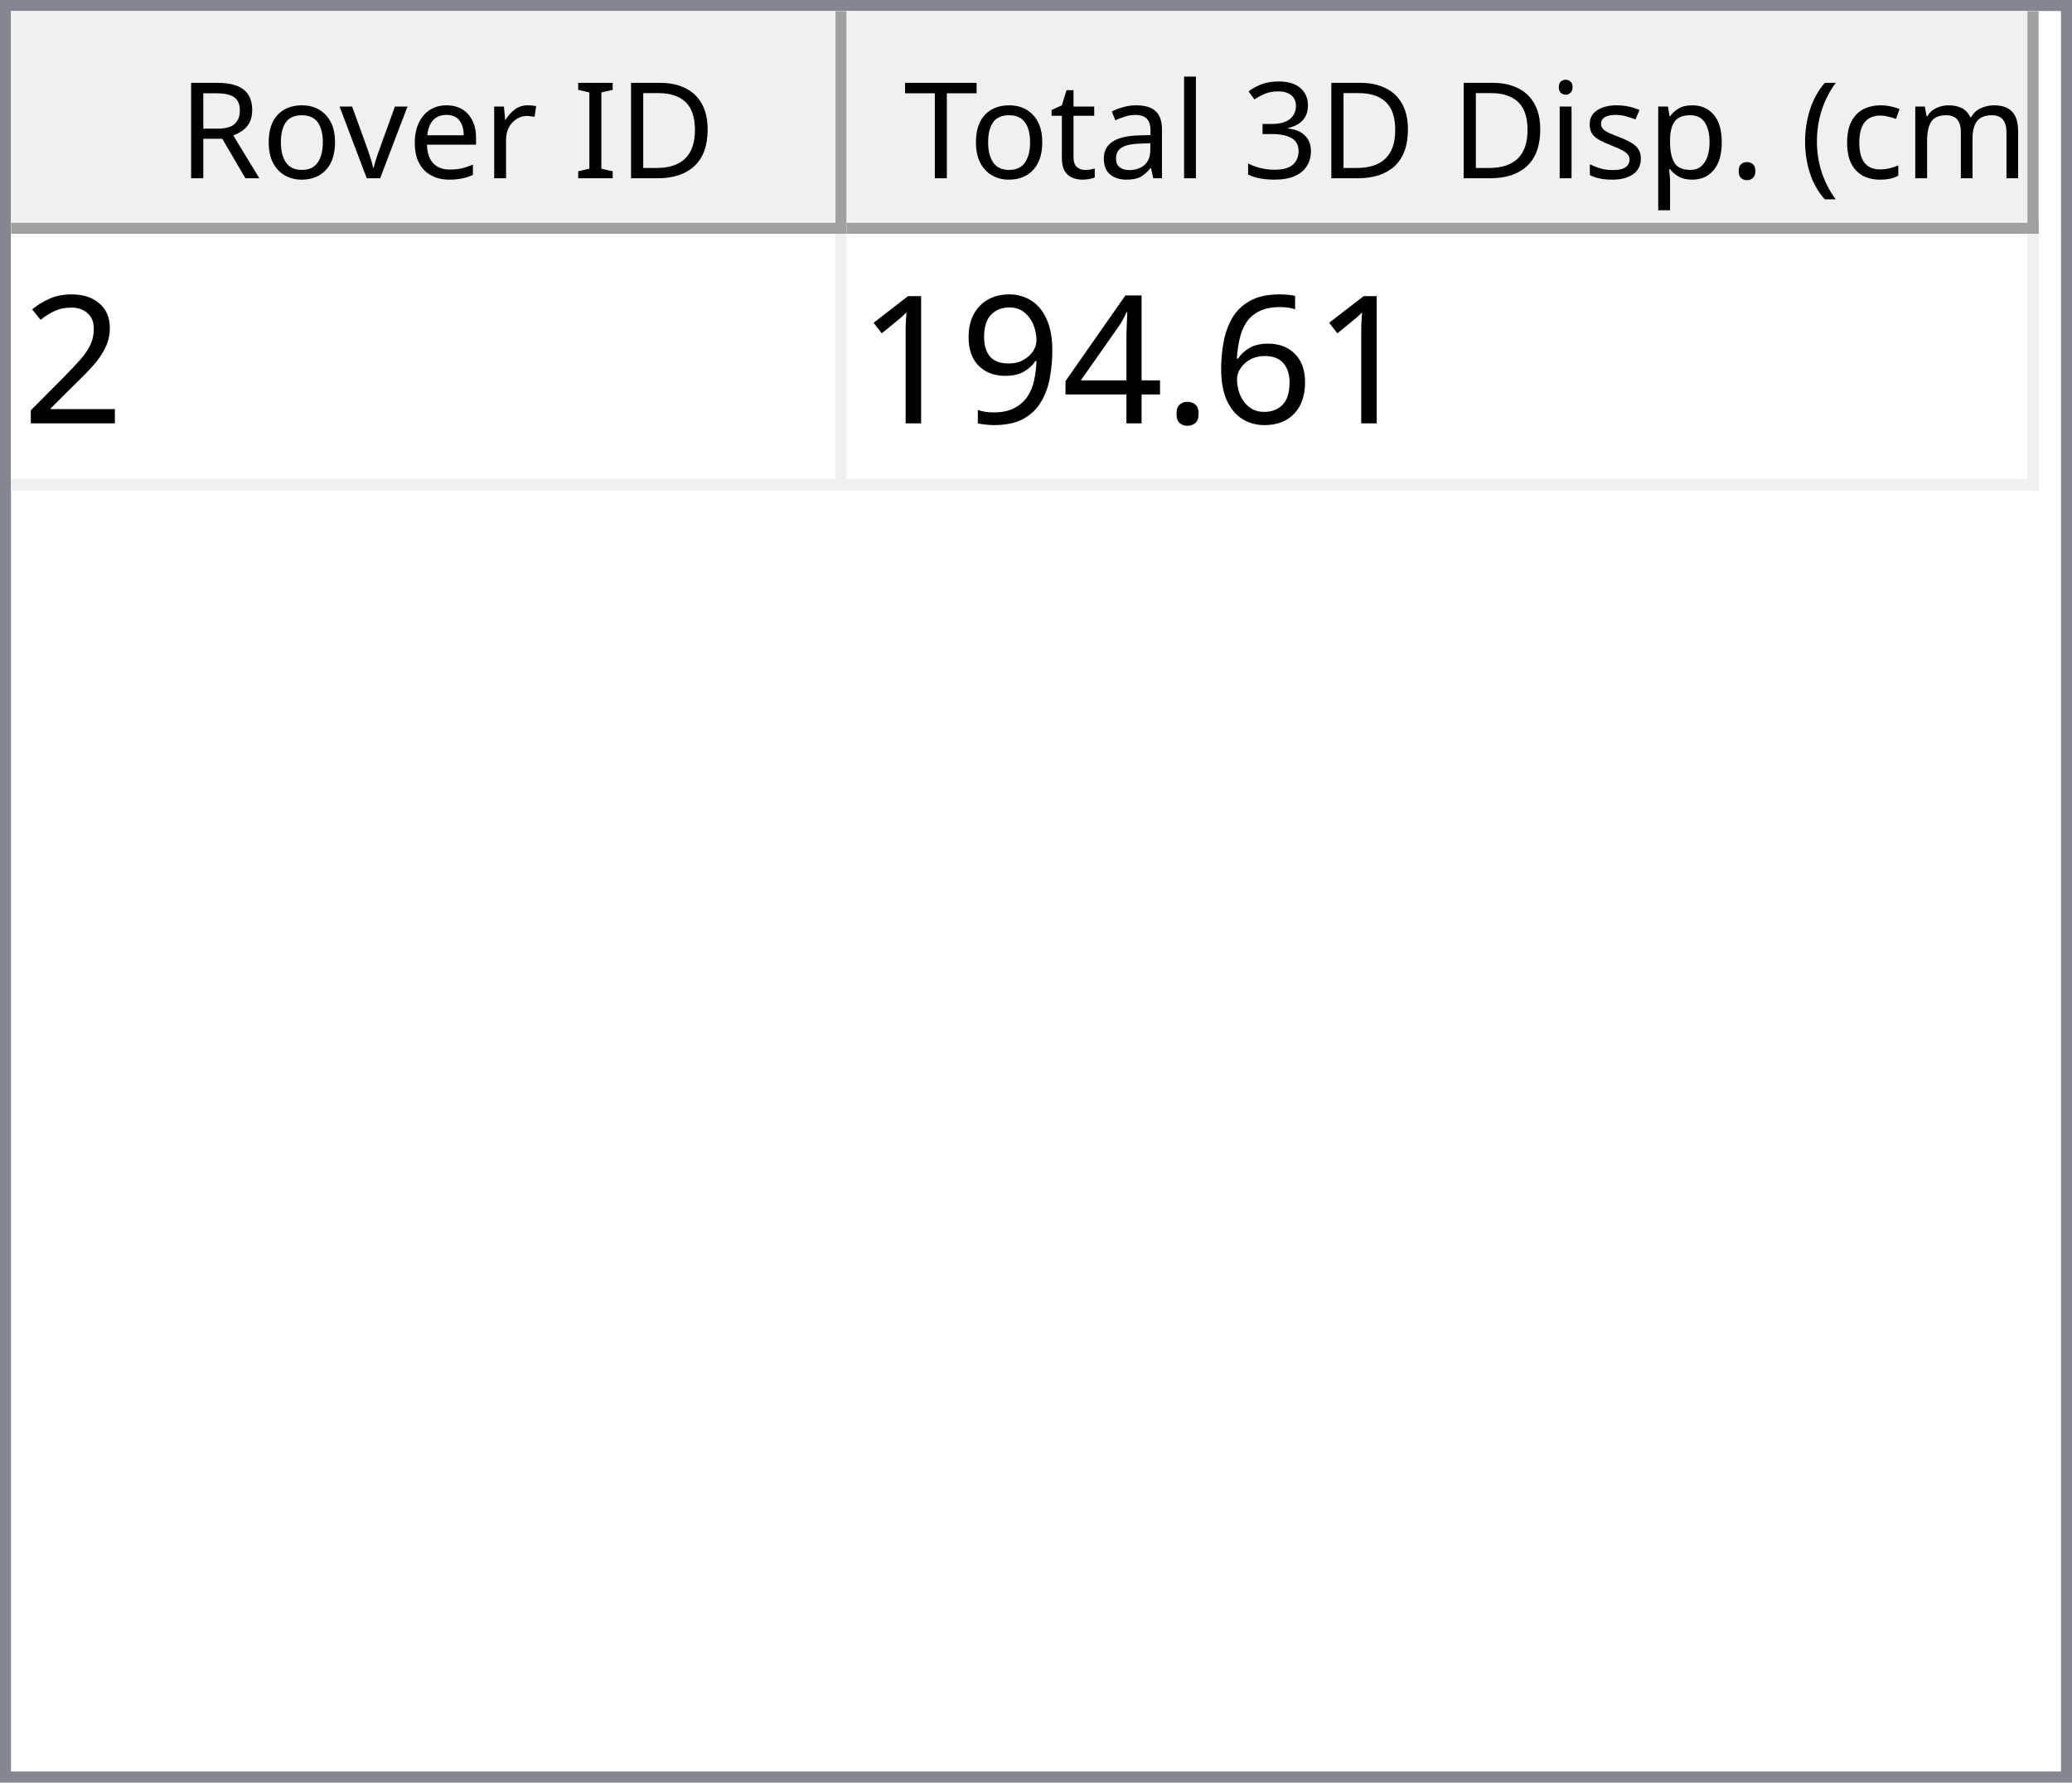
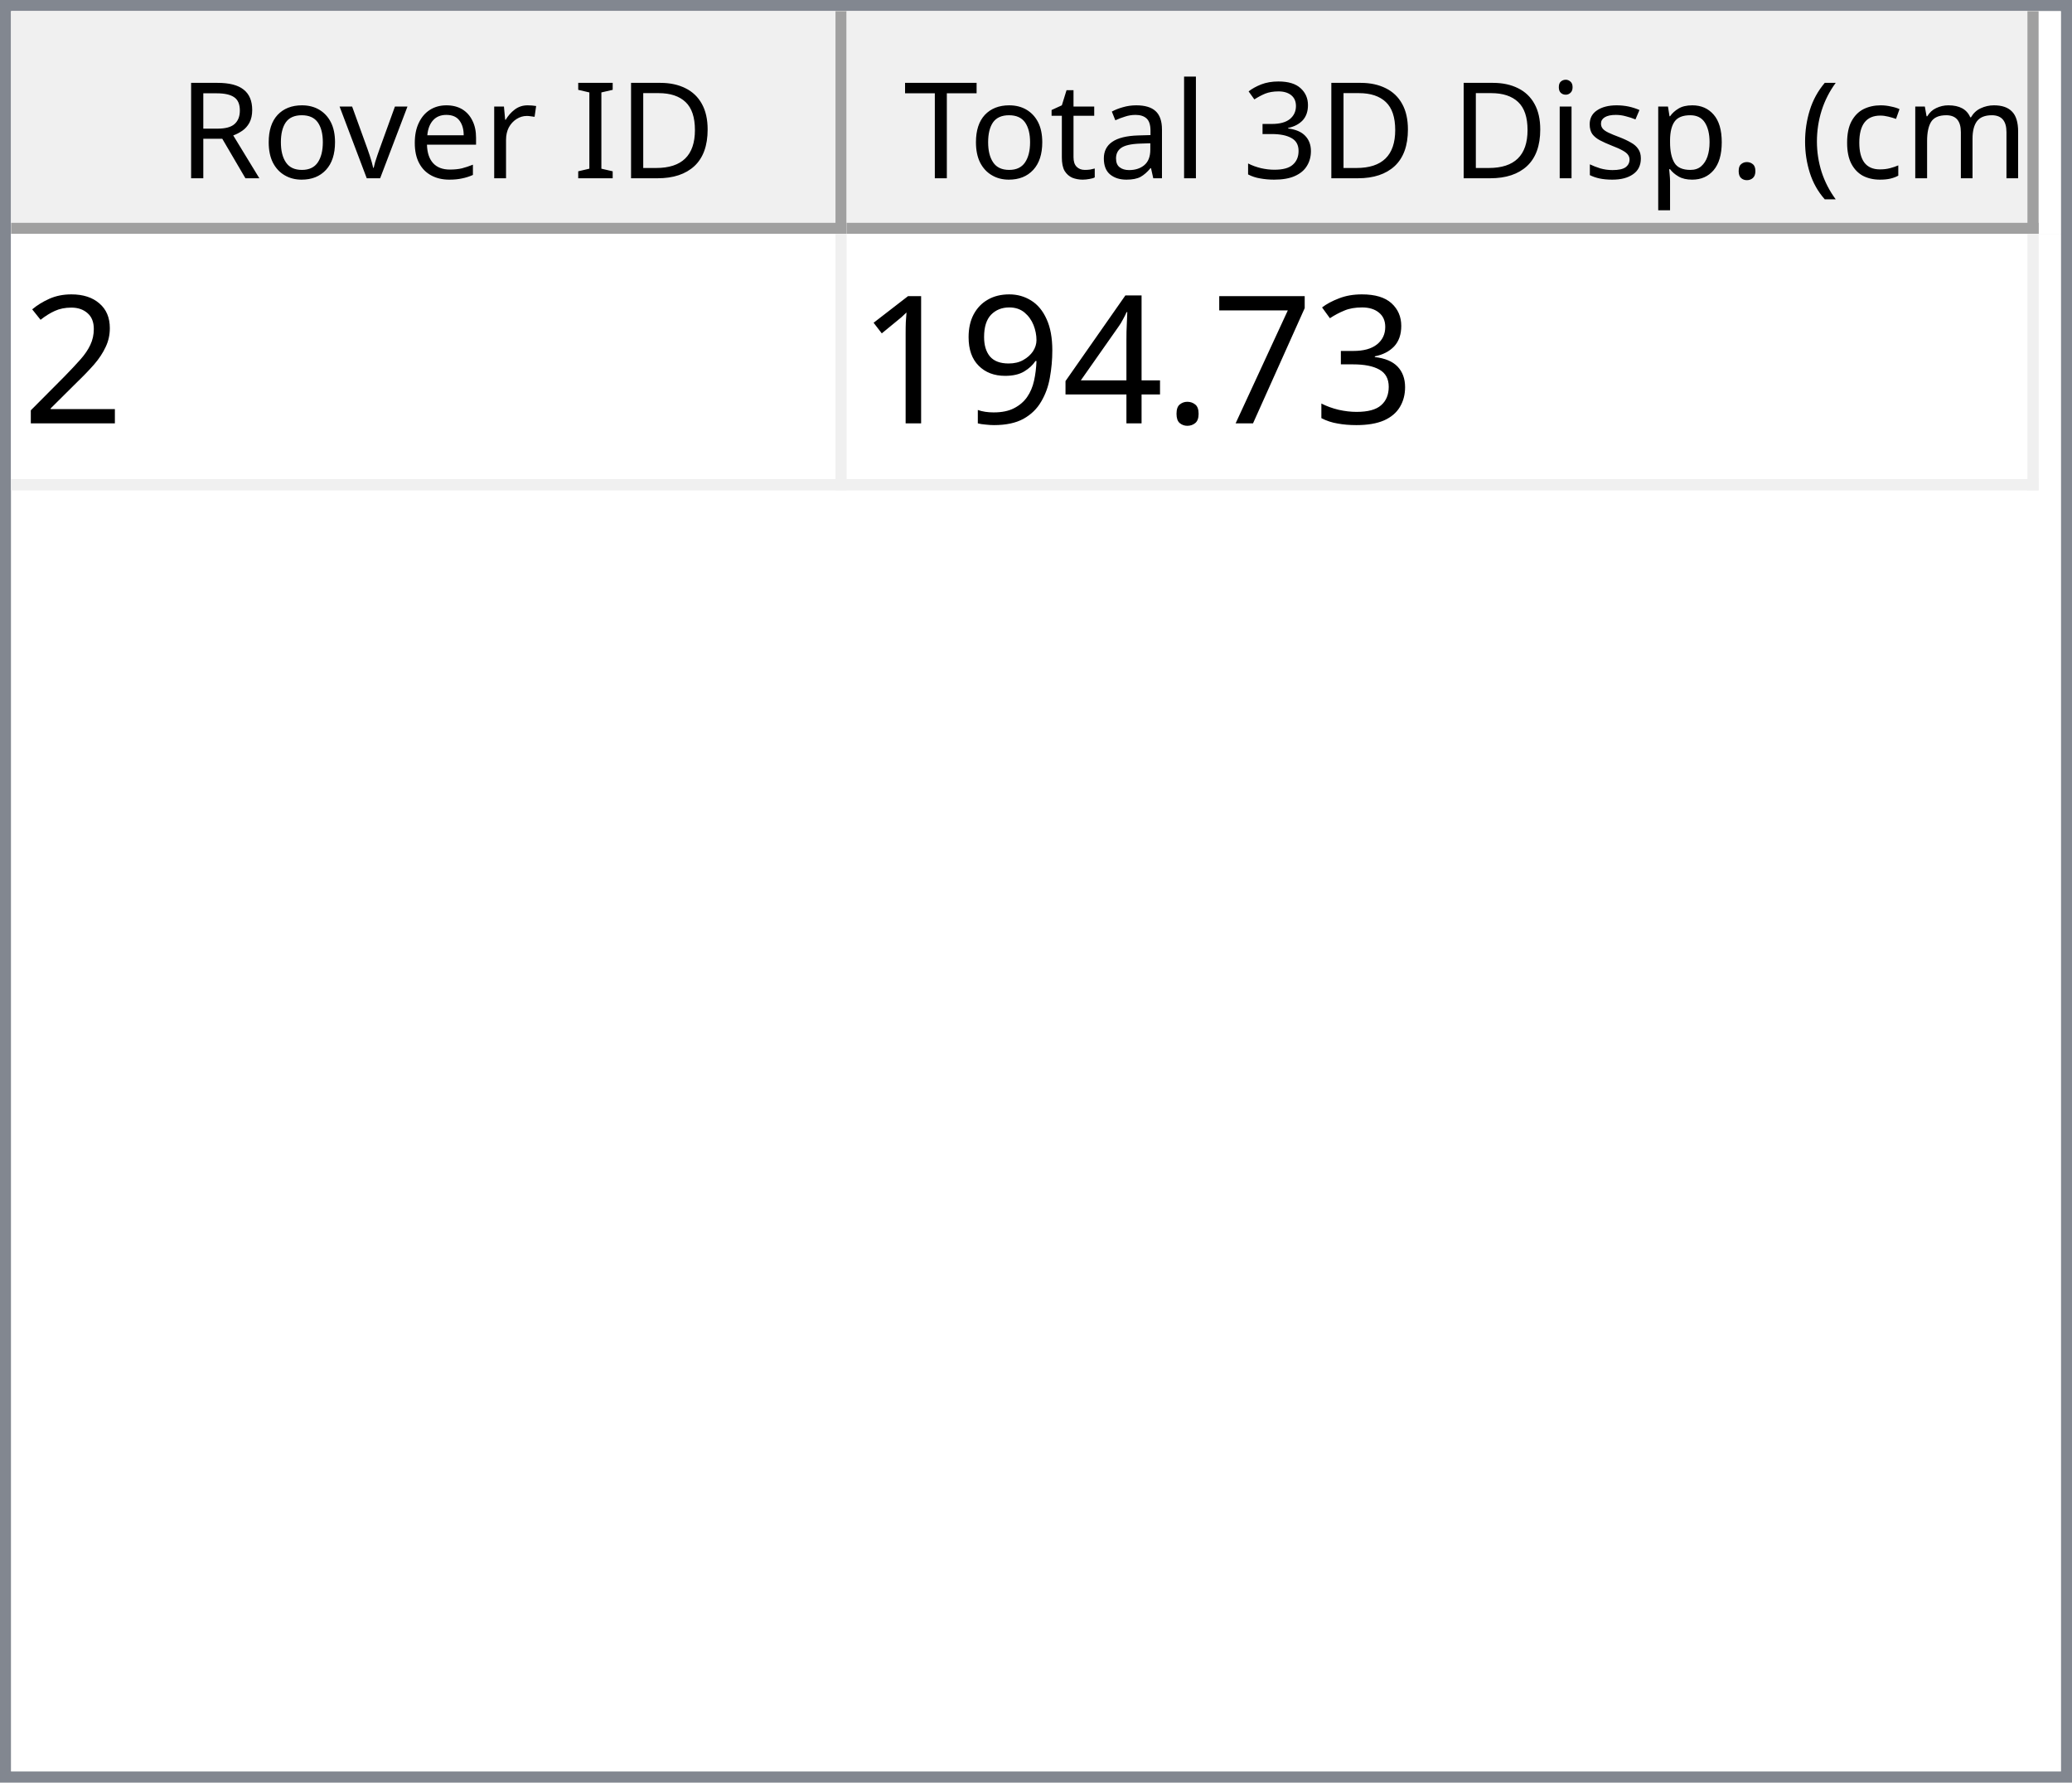
<svg xmlns="http://www.w3.org/2000/svg" style="fill-opacity:1; color-rendering:auto; color-interpolation:auto; text-rendering:auto; stroke:black; stroke-linecap:square; stroke-miterlimit:10; shape-rendering:auto; stroke-opacity:1; fill:black; stroke-dasharray:none; font-weight:normal; stroke-width:1; font-family:'Dialog'; font-style:normal; stroke-linejoin:miter; font-size:12px; stroke-dashoffset:0; image-rendering:auto;" width="186" height="160">
  <defs id="genericDefs" />
  <g>
    <defs id="defs1">
      <clipPath clipPathUnits="userSpaceOnUse" id="clipPath1">
        <path d="M0 0 L186 0 L186 160 L0 160 L0 0 Z" />
      </clipPath>
      <clipPath clipPathUnits="userSpaceOnUse" id="clipPath2">
        <path d="M0 0 L0 160 L186 160 L186 0 Z" />
      </clipPath>
      <clipPath clipPathUnits="userSpaceOnUse" id="clipPath3">
        <path d="M0 0 L0 20 L184 20 L184 0 Z" />
      </clipPath>
      <clipPath clipPathUnits="userSpaceOnUse" id="clipPath4">
        <path d="M0 0 L0 20 L75 20 L75 0 Z" />
      </clipPath>
      <clipPath clipPathUnits="userSpaceOnUse" id="clipPath5">
        <path d="M1 1 L1 19 L74 19 L74 1 Z" />
      </clipPath>
      <clipPath clipPathUnits="userSpaceOnUse" id="clipPath6">
        <path d="M0 0 L0 18 L73 18 L73 0 Z" />
      </clipPath>
      <clipPath clipPathUnits="userSpaceOnUse" id="clipPath7">
        <path d="M-0.5 -0.5 L-0.5 19.5 L74.5 19.5 L74.5 -0.5 Z" />
      </clipPath>
      <clipPath clipPathUnits="userSpaceOnUse" id="clipPath8">
        <path d="M0 0 L0 20 L107 20 L107 0 Z" />
      </clipPath>
      <clipPath clipPathUnits="userSpaceOnUse" id="clipPath9">
        <path d="M1 1 L1 19 L106 19 L106 1 Z" />
      </clipPath>
      <clipPath clipPathUnits="userSpaceOnUse" id="clipPath10">
        <path d="M0 0 L0 18 L105 18 L105 0 Z" />
      </clipPath>
      <clipPath clipPathUnits="userSpaceOnUse" id="clipPath11">
        <path d="M-0.5 -0.5 L-0.5 19.5 L106.5 19.5 L106.5 -0.5 Z" />
      </clipPath>
      <clipPath clipPathUnits="userSpaceOnUse" id="clipPath12">
        <path d="M0 0 L0 138 L184 138 L184 0 Z" />
      </clipPath>
      <clipPath clipPathUnits="userSpaceOnUse" id="clipPath13">
        <path d="M0 0 L0 23 L182 23 L182 0 Z" />
      </clipPath>
      <clipPath clipPathUnits="userSpaceOnUse" id="clipPath14">
        <path d="M-0.5 -0.5 L-0.5 22.5 L181.5 22.5 L181.5 -0.5 Z" />
      </clipPath>
      <clipPath clipPathUnits="userSpaceOnUse" id="clipPath15">
        <path d="M0 0 L0 22 L74 22 L74 0 Z" />
      </clipPath>
      <clipPath clipPathUnits="userSpaceOnUse" id="clipPath16">
        <path d="M0 0 L0 22 L106 22 L106 0 Z" />
      </clipPath>
      <font horiz-adv-x="64.551" id="font1">
        <font-face ascent="107.91" descent="25.098" units-per-em="100" style="font-style:normal; font-family:Segoe UI; font-weight:normal;" />
        <missing-glyph horiz-adv-x="64.551" d="M8.109 0 L8.109 68.266 L56.453 68.266 L56.453 0 L8.109 0 ZM15.328 7.234 L49.219 7.234 L49.219 61.031 L15.328 61.031 L15.328 7.234 Z" />
        <glyph unicode="D" horiz-adv-x="70.117" d="M9.188 0 L9.188 70.016 L28.516 70.016 Q65.531 70.016 65.531 35.891 Q65.531 19.672 55.25 9.836 Q44.969 0 27.734 0 L9.188 0 ZM17.391 62.594 L17.391 7.422 L27.828 7.422 Q41.609 7.422 49.273 14.797 Q56.938 22.172 56.938 35.688 Q56.938 62.594 28.328 62.594 L17.391 62.594 Z" />
        <glyph unicode="I" horiz-adv-x="26.611" d="M17.391 0 L9.188 0 L9.188 70.016 L17.391 70.016 L17.391 0 Z" />
        <glyph unicode=" " horiz-adv-x="27.393" d="" />
        <glyph unicode="r" horiz-adv-x="34.766" d="M34.188 41.891 Q32.078 43.5 28.125 43.5 Q23 43.5 19.555 38.672 Q16.109 33.844 16.109 25.484 L16.109 0 L8.109 0 L8.109 50 L16.109 50 L16.109 39.703 L16.312 39.703 Q18.016 44.969 21.531 47.922 Q25.047 50.875 29.391 50.875 Q32.516 50.875 34.188 50.203 L34.188 41.891 Z" />
        <glyph unicode="e" horiz-adv-x="52.295" d="M48.297 23 L12.984 23 Q13.188 14.656 17.484 10.109 Q21.781 5.562 29.297 5.562 Q37.75 5.562 44.828 11.141 L44.828 3.609 Q38.234 -1.172 27.391 -1.172 Q16.797 -1.172 10.742 5.641 Q4.688 12.453 4.688 24.812 Q4.688 36.469 11.305 43.82 Q17.922 51.172 27.734 51.172 Q37.547 51.172 42.922 44.828 Q48.297 38.484 48.297 27.203 L48.297 23 ZM40.094 29.781 Q40.047 36.719 36.75 40.578 Q33.453 44.438 27.594 44.438 Q21.922 44.438 17.969 40.383 Q14.016 36.328 13.094 29.781 L40.094 29.781 Z" />
        <glyph unicode="v" horiz-adv-x="47.9" d="M47.406 50 L27.484 0 L19.625 0 L0.688 50 L9.469 50 L22.172 13.672 Q23.578 9.672 23.922 6.688 L24.125 6.688 Q24.609 10.453 25.688 13.484 L38.969 50 L47.406 50 Z" />
        <glyph unicode="o" horiz-adv-x="58.594" d="M29 -1.172 Q17.922 -1.172 11.305 5.836 Q4.688 12.844 4.688 24.422 Q4.688 37.016 11.57 44.094 Q18.453 51.172 30.172 51.172 Q41.359 51.172 47.633 44.289 Q53.906 37.406 53.906 25.203 Q53.906 13.234 47.141 6.031 Q40.375 -1.172 29 -1.172 ZM29.594 44.438 Q21.875 44.438 17.383 39.188 Q12.891 33.938 12.891 24.703 Q12.891 15.828 17.43 10.695 Q21.969 5.562 29.594 5.562 Q37.359 5.562 41.531 10.594 Q45.703 15.625 45.703 24.906 Q45.703 34.281 41.531 39.359 Q37.359 44.438 29.594 44.438 Z" />
        <glyph unicode="R" horiz-adv-x="59.814" d="M59.375 0 L49.609 0 L37.891 19.625 Q36.281 22.359 34.766 24.289 Q33.25 26.219 31.664 27.438 Q30.078 28.656 28.25 29.219 Q26.422 29.781 24.125 29.781 L17.391 29.781 L17.391 0 L9.188 0 L9.188 70.016 L30.078 70.016 Q34.672 70.016 38.555 68.867 Q42.438 67.719 45.289 65.375 Q48.141 63.031 49.758 59.547 Q51.375 56.062 51.375 51.375 Q51.375 47.703 50.273 44.656 Q49.172 41.609 47.148 39.211 Q45.125 36.812 42.266 35.133 Q39.406 33.453 35.844 32.516 L35.844 32.328 Q37.594 31.547 38.891 30.547 Q40.188 29.547 41.359 28.18 Q42.531 26.812 43.68 25.078 Q44.828 23.344 46.234 21.047 L59.375 0 ZM17.391 62.594 L17.391 37.203 L28.516 37.203 Q31.594 37.203 34.203 38.133 Q36.812 39.062 38.719 40.797 Q40.625 42.531 41.703 45.047 Q42.781 47.562 42.781 50.688 Q42.781 56.297 39.141 59.445 Q35.5 62.594 28.609 62.594 L17.391 62.594 Z" />
        <glyph unicode=")" horiz-adv-x="30.176" d="M8.297 -15.922 L1.172 -15.922 Q16.406 2.344 16.406 26.812 Q16.406 51.469 1.078 70.016 L8.297 70.016 Q23.531 52.156 23.531 26.703 Q23.531 1.375 8.297 -15.922 Z" />
        <glyph unicode="m" horiz-adv-x="86.133" d="M79.109 0 L71.094 0 L71.094 28.719 Q71.094 37.016 68.531 40.727 Q65.969 44.438 59.906 44.438 Q54.781 44.438 51.195 39.75 Q47.609 35.062 47.609 28.516 L47.609 0 L39.594 0 L39.594 29.688 Q39.594 44.438 28.219 44.438 Q22.953 44.438 19.531 40.016 Q16.109 35.594 16.109 28.516 L16.109 0 L8.109 0 L8.109 50 L16.109 50 L16.109 42.094 L16.312 42.094 Q21.625 51.172 31.844 51.172 Q36.969 51.172 40.773 48.312 Q44.578 45.453 46 40.828 Q51.562 51.172 62.594 51.172 Q79.109 51.172 79.109 30.812 L79.109 0 Z" />
        <glyph unicode="c" horiz-adv-x="46.191" d="M42.188 2.297 Q36.422 -1.172 28.516 -1.172 Q17.828 -1.172 11.258 5.789 Q4.688 12.75 4.688 23.828 Q4.688 36.188 11.766 43.68 Q18.844 51.172 30.672 51.172 Q37.25 51.172 42.281 48.734 L42.281 40.531 Q36.719 44.438 30.375 44.438 Q22.703 44.438 17.797 38.945 Q12.891 33.453 12.891 24.516 Q12.891 15.719 17.508 10.641 Q22.125 5.562 29.891 5.562 Q36.422 5.562 42.188 9.906 L42.188 2.297 Z" />
        <glyph unicode="(" horiz-adv-x="30.176" d="M29.109 -15.922 L21.969 -15.922 Q6.844 1.375 6.844 26.703 Q6.844 52.156 21.969 70.016 L29.203 70.016 Q13.875 51.469 13.875 26.812 Q13.875 2.344 29.109 -15.922 Z" />
        <glyph unicode="." horiz-adv-x="21.68" d="M10.891 -1.078 Q8.641 -1.078 7.055 0.539 Q5.469 2.156 5.469 4.391 Q5.469 6.641 7.055 8.273 Q8.641 9.906 10.891 9.906 Q13.188 9.906 14.797 8.273 Q16.406 6.641 16.406 4.391 Q16.406 2.156 14.797 0.539 Q13.188 -1.078 10.891 -1.078 Z" />
        <glyph unicode="p" horiz-adv-x="58.789" d="M16.312 7.234 L16.109 7.234 L16.109 -23 L8.109 -23 L8.109 50 L16.109 50 L16.109 41.219 L16.312 41.219 Q22.219 51.172 33.594 51.172 Q43.266 51.172 48.688 44.461 Q54.109 37.75 54.109 26.469 Q54.109 13.922 48 6.375 Q41.891 -1.172 31.297 -1.172 Q21.578 -1.172 16.312 7.234 ZM16.109 27.391 L16.109 20.406 Q16.109 14.203 20.141 9.883 Q24.172 5.562 30.375 5.562 Q37.641 5.562 41.773 11.133 Q45.906 16.703 45.906 26.609 Q45.906 34.969 42.047 39.703 Q38.188 44.438 31.594 44.438 Q24.609 44.438 20.359 39.578 Q16.109 34.719 16.109 27.391 Z" />
        <glyph unicode="s" horiz-adv-x="42.432" d="M5.078 1.812 L5.078 10.406 Q11.625 5.562 19.484 5.562 Q30.031 5.562 30.031 12.594 Q30.031 14.594 29.125 15.992 Q28.219 17.391 26.68 18.461 Q25.141 19.531 23.07 20.383 Q21 21.234 18.609 22.172 Q15.281 23.484 12.766 24.828 Q10.25 26.172 8.57 27.859 Q6.891 29.547 6.031 31.695 Q5.172 33.844 5.172 36.719 Q5.172 40.234 6.789 42.945 Q8.406 45.656 11.086 47.484 Q13.766 49.312 17.211 50.242 Q20.656 51.172 24.312 51.172 Q30.812 51.172 35.938 48.922 L35.938 40.828 Q30.422 44.438 23.25 44.438 Q21 44.438 19.195 43.922 Q17.391 43.406 16.094 42.477 Q14.797 41.547 14.086 40.258 Q13.375 38.969 13.375 37.406 Q13.375 35.453 14.086 34.133 Q14.797 32.812 16.164 31.789 Q17.531 30.766 19.484 29.938 Q21.438 29.109 23.922 28.125 Q27.25 26.859 29.883 25.516 Q32.516 24.172 34.375 22.484 Q36.234 20.797 37.234 18.602 Q38.234 16.406 38.234 13.375 Q38.234 9.672 36.602 6.938 Q34.969 4.203 32.234 2.398 Q29.5 0.594 25.93 -0.289 Q22.359 -1.172 18.453 -1.172 Q10.75 -1.172 5.078 1.812 Z" />
        <glyph unicode="i" horiz-adv-x="24.219" d="M12.203 62.703 Q10.062 62.703 8.547 64.164 Q7.031 65.625 7.031 67.875 Q7.031 70.125 8.547 71.609 Q10.062 73.094 12.203 73.094 Q14.406 73.094 15.945 71.609 Q17.484 70.125 17.484 67.875 Q17.484 65.719 15.945 64.211 Q14.406 62.703 12.203 62.703 ZM16.109 0 L8.109 0 L8.109 50 L16.109 50 L16.109 0 Z" />
        <glyph unicode="3" horiz-adv-x="53.906" d="M46.531 19.828 Q46.531 15.094 44.75 11.211 Q42.969 7.328 39.719 4.57 Q36.469 1.812 31.93 0.297 Q27.391 -1.219 21.922 -1.219 Q11.922 -1.219 6 2.594 L6 11.188 Q13.094 5.609 22.219 5.609 Q25.875 5.609 28.828 6.539 Q31.781 7.469 33.906 9.227 Q36.031 10.984 37.18 13.477 Q38.328 15.969 38.328 19.094 Q38.328 32.812 18.797 32.812 L12.984 32.812 L12.984 39.594 L18.5 39.594 Q35.797 39.594 35.797 52.484 Q35.797 64.406 22.609 64.406 Q15.188 64.406 8.688 59.422 L8.688 67.188 Q15.375 71.188 24.609 71.188 Q29 71.188 32.57 69.969 Q36.141 68.75 38.68 66.555 Q41.219 64.359 42.609 61.281 Q44 58.203 44 54.5 Q44 40.672 30.031 36.719 L30.031 36.531 Q33.594 36.141 36.625 34.797 Q39.656 33.453 41.852 31.305 Q44.047 29.156 45.289 26.25 Q46.531 23.344 46.531 19.828 Z" />
        <glyph unicode="l" horiz-adv-x="24.219" d="M16.109 0 L8.109 0 L8.109 74.031 L16.109 74.031 L16.109 0 Z" />
        <glyph unicode="a" horiz-adv-x="50.879" d="M43.891 0 L35.891 0 L35.891 7.812 L35.688 7.812 Q30.469 -1.172 20.312 -1.172 Q12.844 -1.172 8.617 2.781 Q4.391 6.734 4.391 13.281 Q4.391 27.297 20.906 29.594 L35.891 31.688 Q35.891 44.438 25.594 44.438 Q16.547 44.438 9.281 38.281 L9.281 46.484 Q16.656 51.172 26.266 51.172 Q43.891 51.172 43.891 32.516 L43.891 0 ZM35.891 25.297 L23.828 23.641 Q18.266 22.859 15.43 20.875 Q12.594 18.891 12.594 13.875 Q12.594 10.203 15.211 7.883 Q17.828 5.562 22.172 5.562 Q28.125 5.562 32.008 9.742 Q35.891 13.922 35.891 20.312 L35.891 25.297 Z" />
        <glyph unicode="t" horiz-adv-x="33.887" d="M31.297 0.484 Q28.469 -1.078 23.828 -1.078 Q10.688 -1.078 10.688 13.578 L10.688 43.172 L2.094 43.172 L2.094 50 L10.688 50 L10.688 62.203 L18.703 64.797 L18.703 50 L31.297 50 L31.297 43.172 L18.703 43.172 L18.703 14.984 Q18.703 9.969 20.414 7.82 Q22.125 5.672 26.078 5.672 Q29.109 5.672 31.297 7.328 L31.297 0.484 Z" />
        <glyph unicode="T" horiz-adv-x="52.393" d="M50.594 62.594 L30.375 62.594 L30.375 0 L22.172 0 L22.172 62.594 L2 62.594 L2 70.016 L50.594 70.016 L50.594 62.594 Z" />
      </font>
      <font horiz-adv-x="75.0" id="font2">
        <font-face ascent="100.537" descent="21.973" units-per-em="100" style="font-style:normal; font-family:sans-serif; font-weight:normal;" />
        <missing-glyph horiz-adv-x="75.0" d="M12.5 0 L12.5 62.5 L62.5 62.5 L62.5 0 L12.5 0 ZM14.062 1.562 L60.938 1.562 L60.938 60.938 L14.062 60.938 L14.062 1.562 Z" />
        <glyph unicode="2" horiz-adv-x="55.615" d="M50.344 8.453 L50.344 0 L3.031 0 Q2.938 3.172 4.047 6.109 Q5.859 10.938 9.836 15.625 Q13.812 20.312 21.344 26.469 Q33.016 36.031 37.117 41.625 Q41.219 47.219 41.219 52.203 Q41.219 57.422 37.477 61.008 Q33.734 64.594 27.734 64.594 Q21.391 64.594 17.578 60.789 Q13.766 56.984 13.719 50.25 L4.688 51.172 Q5.609 61.281 11.664 66.578 Q17.719 71.875 27.938 71.875 Q38.234 71.875 44.242 66.164 Q50.25 60.453 50.25 52 Q50.25 47.703 48.492 43.555 Q46.734 39.406 42.656 34.812 Q38.578 30.219 29.109 22.219 Q21.188 15.578 18.945 13.211 Q16.703 10.844 15.234 8.453 L50.344 8.453 Z" />
-         <glyph unicode="6" horiz-adv-x="55.615" d="M49.75 54.047 L41.016 53.375 Q39.844 58.547 37.703 60.891 Q34.125 64.656 28.906 64.656 Q24.703 64.656 21.531 62.312 Q17.391 59.281 14.992 53.469 Q12.594 47.656 12.5 36.922 Q15.672 41.75 20.266 44.094 Q24.859 46.438 29.891 46.438 Q38.672 46.438 44.852 39.969 Q51.031 33.5 51.031 23.25 Q51.031 16.5 48.125 10.719 Q45.219 4.938 40.141 1.859 Q35.062 -1.219 28.609 -1.219 Q17.625 -1.219 10.695 6.859 Q3.766 14.938 3.766 33.5 Q3.766 54.25 11.422 63.672 Q18.109 71.875 29.438 71.875 Q37.891 71.875 43.289 67.141 Q48.688 62.406 49.75 54.047 ZM13.875 23.188 Q13.875 18.656 15.797 14.508 Q17.719 10.359 21.188 8.18 Q24.656 6 28.469 6 Q34.031 6 38.039 10.492 Q42.047 14.984 42.047 22.703 Q42.047 30.125 38.086 34.398 Q34.125 38.672 28.125 38.672 Q22.172 38.672 18.023 34.398 Q13.875 30.125 13.875 23.188 Z" />
+         <glyph unicode="3" horiz-adv-x="55.615" d="M4.203 18.891 L12.984 20.062 Q14.5 12.594 18.141 9.297 Q21.781 6 27 6 Q33.203 6 37.477 10.297 Q41.75 14.594 41.75 20.953 Q41.75 27 37.797 30.93 Q33.844 34.859 27.734 34.859 Q25.25 34.859 21.531 33.891 L22.516 41.609 Q23.391 41.5 23.922 41.5 Q29.547 41.5 34.039 44.43 Q38.531 47.359 38.531 53.469 Q38.531 58.297 35.258 61.477 Q31.984 64.656 26.812 64.656 Q21.688 64.656 18.266 61.43 Q14.844 58.203 13.875 51.766 L5.078 53.328 Q6.688 62.156 12.398 67.016 Q18.109 71.875 26.609 71.875 Q32.469 71.875 37.398 69.359 Q42.328 66.844 44.945 62.5 Q47.562 58.156 47.562 53.266 Q47.562 48.641 45.07 44.828 Q42.578 41.016 37.703 38.766 Q44.047 37.312 47.562 32.695 Q51.078 28.078 51.078 21.141 Q51.078 11.766 44.242 5.25 Q37.406 -1.266 26.953 -1.266 Q17.531 -1.266 11.305 4.352 Q5.078 9.969 4.203 18.891 Z" />
+         <glyph unicode="7" horiz-adv-x="55.615" d="M4.734 62.203 L4.734 70.656 L51.078 70.656 L51.078 63.812 Q44.234 56.547 37.523 44.484 Q30.812 32.422 27.156 19.672 Q24.516 10.688 23.781 0 L14.75 0 Q14.891 8.453 18.062 20.414 Q21.234 32.375 27.172 43.484 Q33.109 54.594 39.797 62.203 L4.734 62.203 Z" />
        <glyph unicode="." horiz-adv-x="27.783" d="M9.078 0 L9.078 10.016 L19.094 10.016 L19.094 0 L9.078 0 Z" />
        <glyph unicode="4" horiz-adv-x="55.615" d="M32.328 0 L32.328 17.141 L1.266 17.141 L1.266 25.203 L33.938 71.578 L41.109 71.578 L41.109 25.203 L50.781 25.203 L50.781 17.141 L41.109 17.141 L41.109 0 L32.328 0 ZM32.328 25.203 L32.328 57.469 L9.906 25.203 L32.328 25.203 Z" />
        <glyph unicode="9" horiz-adv-x="55.615" d="M5.469 16.547 L13.922 17.328 Q14.984 11.375 18.016 8.688 Q21.047 6 25.781 6 Q29.828 6 32.883 7.859 Q35.938 9.719 37.891 12.82 Q39.844 15.922 41.164 21.195 Q42.484 26.469 42.484 31.938 Q42.484 32.516 42.438 33.688 Q39.797 29.5 35.234 26.883 Q30.672 24.266 25.344 24.266 Q16.453 24.266 10.305 30.711 Q4.156 37.156 4.156 47.703 Q4.156 58.594 10.578 65.234 Q17 71.875 26.656 71.875 Q33.641 71.875 39.43 68.117 Q45.219 64.359 48.219 57.398 Q51.219 50.438 51.219 37.25 Q51.219 23.531 48.242 15.406 Q45.266 7.281 39.383 3.031 Q33.5 -1.219 25.594 -1.219 Q17.188 -1.219 11.867 3.445 Q6.547 8.109 5.469 16.547 ZM41.453 48.141 Q41.453 55.719 37.43 60.156 Q33.406 64.594 27.734 64.594 Q21.875 64.594 17.531 59.812 Q13.188 55.031 13.188 47.406 Q13.188 40.578 17.312 36.305 Q21.438 32.031 27.484 32.031 Q33.594 32.031 37.523 36.305 Q41.453 40.578 41.453 48.141 Z" />
        <glyph unicode="1" horiz-adv-x="55.615" d="M37.25 0 L28.469 0 L28.469 56 Q25.297 52.984 20.141 49.953 Q14.984 46.922 10.891 45.406 L10.891 53.906 Q18.266 57.375 23.781 62.305 Q29.297 67.234 31.594 71.875 L37.25 71.875 L37.25 0 Z" />
      </font>
    </defs>
    <g style="fill:white; stroke:white;">
      <rect x="0" y="0" width="186" style="clip-path:url(#clipPath1); stroke:none;" height="160" />
    </g>
    <g style="fill:white; text-rendering:optimizeSpeed; color-rendering:optimizeSpeed; image-rendering:optimizeSpeed; shape-rendering:crispEdges; stroke:white; color-interpolation:sRGB;">
      <rect x="0" width="186" height="160" y="0" style="stroke:none;" />
      <path style="stroke:none;" d="M0 160 L186 160 L186 0 L0 0 Z" />
    </g>
    <g style="fill:rgb(240,240,240); font-family:'Segoe UI'; stroke:rgb(240,240,240);">
      <rect x="0" y="0" width="186" style="clip-path:url(#clipPath2); stroke:none;" height="160" />
    </g>
    <g style="fill:rgb(130,135,144); font-family:'Segoe UI'; stroke:rgb(130,135,144);">
      <path d="M0 0 L186 0 L186 160 L0 160 L0 0 ZM1 1 L185 1 L185 159 L1 159 L1 1 Z" style="fill-rule:evenodd; clip-path:url(#clipPath2); stroke:none;" />
    </g>
    <g style="fill:white; font-family:'Segoe UI'; stroke:white;" transform="translate(1,1)">
      <rect x="0" y="0" width="184" style="clip-path:url(#clipPath3); stroke:none;" height="20" />
    </g>
    <g style="fill:rgb(240,240,240); font-family:'Segoe UI'; stroke:rgb(240,240,240);" transform="translate(1,1)">
      <rect x="0" y="0" width="75" style="clip-path:url(#clipPath4); stroke:none;" height="20" />
    </g>
    <g style="font-family:'Segoe UI';" transform="translate(2,2)">
      <text x="14" xml:space="preserve" y="14" style="clip-path:url(#clipPath6); stroke:none;">Rover ID</text>
    </g>
    <g style="fill:rgb(160,160,160); font-family:'Segoe UI'; stroke:rgb(160,160,160); stroke-linejoin:bevel;" transform="translate(1.5,1.5)">
      <line x1="74" x2="74" y1="0" style="fill:none; clip-path:url(#clipPath7);" y2="19" />
    </g>
    <g style="fill:rgb(160,160,160); font-family:'Segoe UI'; stroke:rgb(160,160,160); stroke-linejoin:bevel;" transform="matrix(1,0,0,1,1,1) translate(0.5,0.5)">
      <line x1="0" x2="74" y1="19" style="fill:none; clip-path:url(#clipPath7);" y2="19" />
    </g>
    <g style="fill:rgb(240,240,240); font-family:'Segoe UI'; stroke:rgb(240,240,240);" transform="translate(76,1)">
      <rect x="0" y="0" width="107" style="clip-path:url(#clipPath8); stroke:none;" height="20" />
    </g>
    <g style="font-family:'Segoe UI';" transform="translate(77,2)">
      <text x="1" xml:space="preserve" y="14" style="clip-path:url(#clipPath10); stroke:none;"> Total 3D Disp. (cm)</text>
    </g>
    <g style="fill:rgb(160,160,160); font-family:'Segoe UI'; stroke:rgb(160,160,160); stroke-linejoin:bevel;" transform="translate(76.5,1.5)">
      <line x1="106" x2="106" y1="0" style="fill:none; clip-path:url(#clipPath11);" y2="19" />
    </g>
    <g style="fill:rgb(160,160,160); font-family:'Segoe UI'; stroke:rgb(160,160,160); stroke-linejoin:bevel;" transform="matrix(1,0,0,1,76,1) translate(0.5,0.5)">
      <line x1="0" x2="106" y1="19" style="fill:none; clip-path:url(#clipPath11);" y2="19" />
    </g>
    <g style="fill:white; font-family:'Segoe UI'; stroke:white;" transform="translate(1,21)">
      <rect x="0" y="0" width="184" style="clip-path:url(#clipPath12); stroke:none;" height="138" />
    </g>
    <g style="fill:rgb(240,240,240); font-size:16px; font-family:sans-serif; stroke:rgb(240,240,240);" transform="translate(1,21)">
      <rect x="0" y="0" width="182" style="clip-path:url(#clipPath13); stroke:none;" height="23" />
      <line transform="translate(0.5,0.5)" x1="0" x2="181" y1="22" style="clip-path:url(#clipPath14); fill:none; stroke-linejoin:bevel;" y2="22" />
    </g>
    <g transform="matrix(1,0,0,1,1,21) translate(0.5,0.5)" style="fill:rgb(240,240,240); font-size:16px; font-family:sans-serif; stroke:rgb(240,240,240); stroke-linejoin:bevel;">
      <line x1="74" x2="74" y1="0" style="fill:none; clip-path:url(#clipPath14);" y2="22" />
    </g>
    <g transform="matrix(1,0,0,1,1,21) translate(0.5,0.5)" style="fill:rgb(240,240,240); font-size:16px; font-family:sans-serif; stroke:rgb(240,240,240); stroke-linejoin:bevel;">
      <line x1="181" x2="181" y1="0" style="fill:none; clip-path:url(#clipPath14);" y2="22" />
    </g>
    <g style="fill:white; font-size:16px; font-family:sans-serif; stroke:white;" transform="matrix(1,0,0,1,1,21)">
      <rect x="0" y="0" width="74" style="clip-path:url(#clipPath15); stroke:none;" height="22" />
      <text x="1" y="17" style="fill:black; clip-path:url(#clipPath15); stroke:none;" xml:space="preserve">2</text>
    </g>
    <g style="fill:white; font-size:16px; font-family:sans-serif; stroke:white;" transform="matrix(1,0,0,1,1,21) translate(75,0)">
      <rect x="0" y="0" width="106" style="clip-path:url(#clipPath16); stroke:none;" height="22" />
-       <text x="1" y="17" style="fill:black; clip-path:url(#clipPath16); stroke:none;" xml:space="preserve">194.61</text>
+       <text x="1" y="17" style="fill:black; clip-path:url(#clipPath16); stroke:none;" xml:space="preserve">194.73</text>
    </g>
  </g>
</svg>
